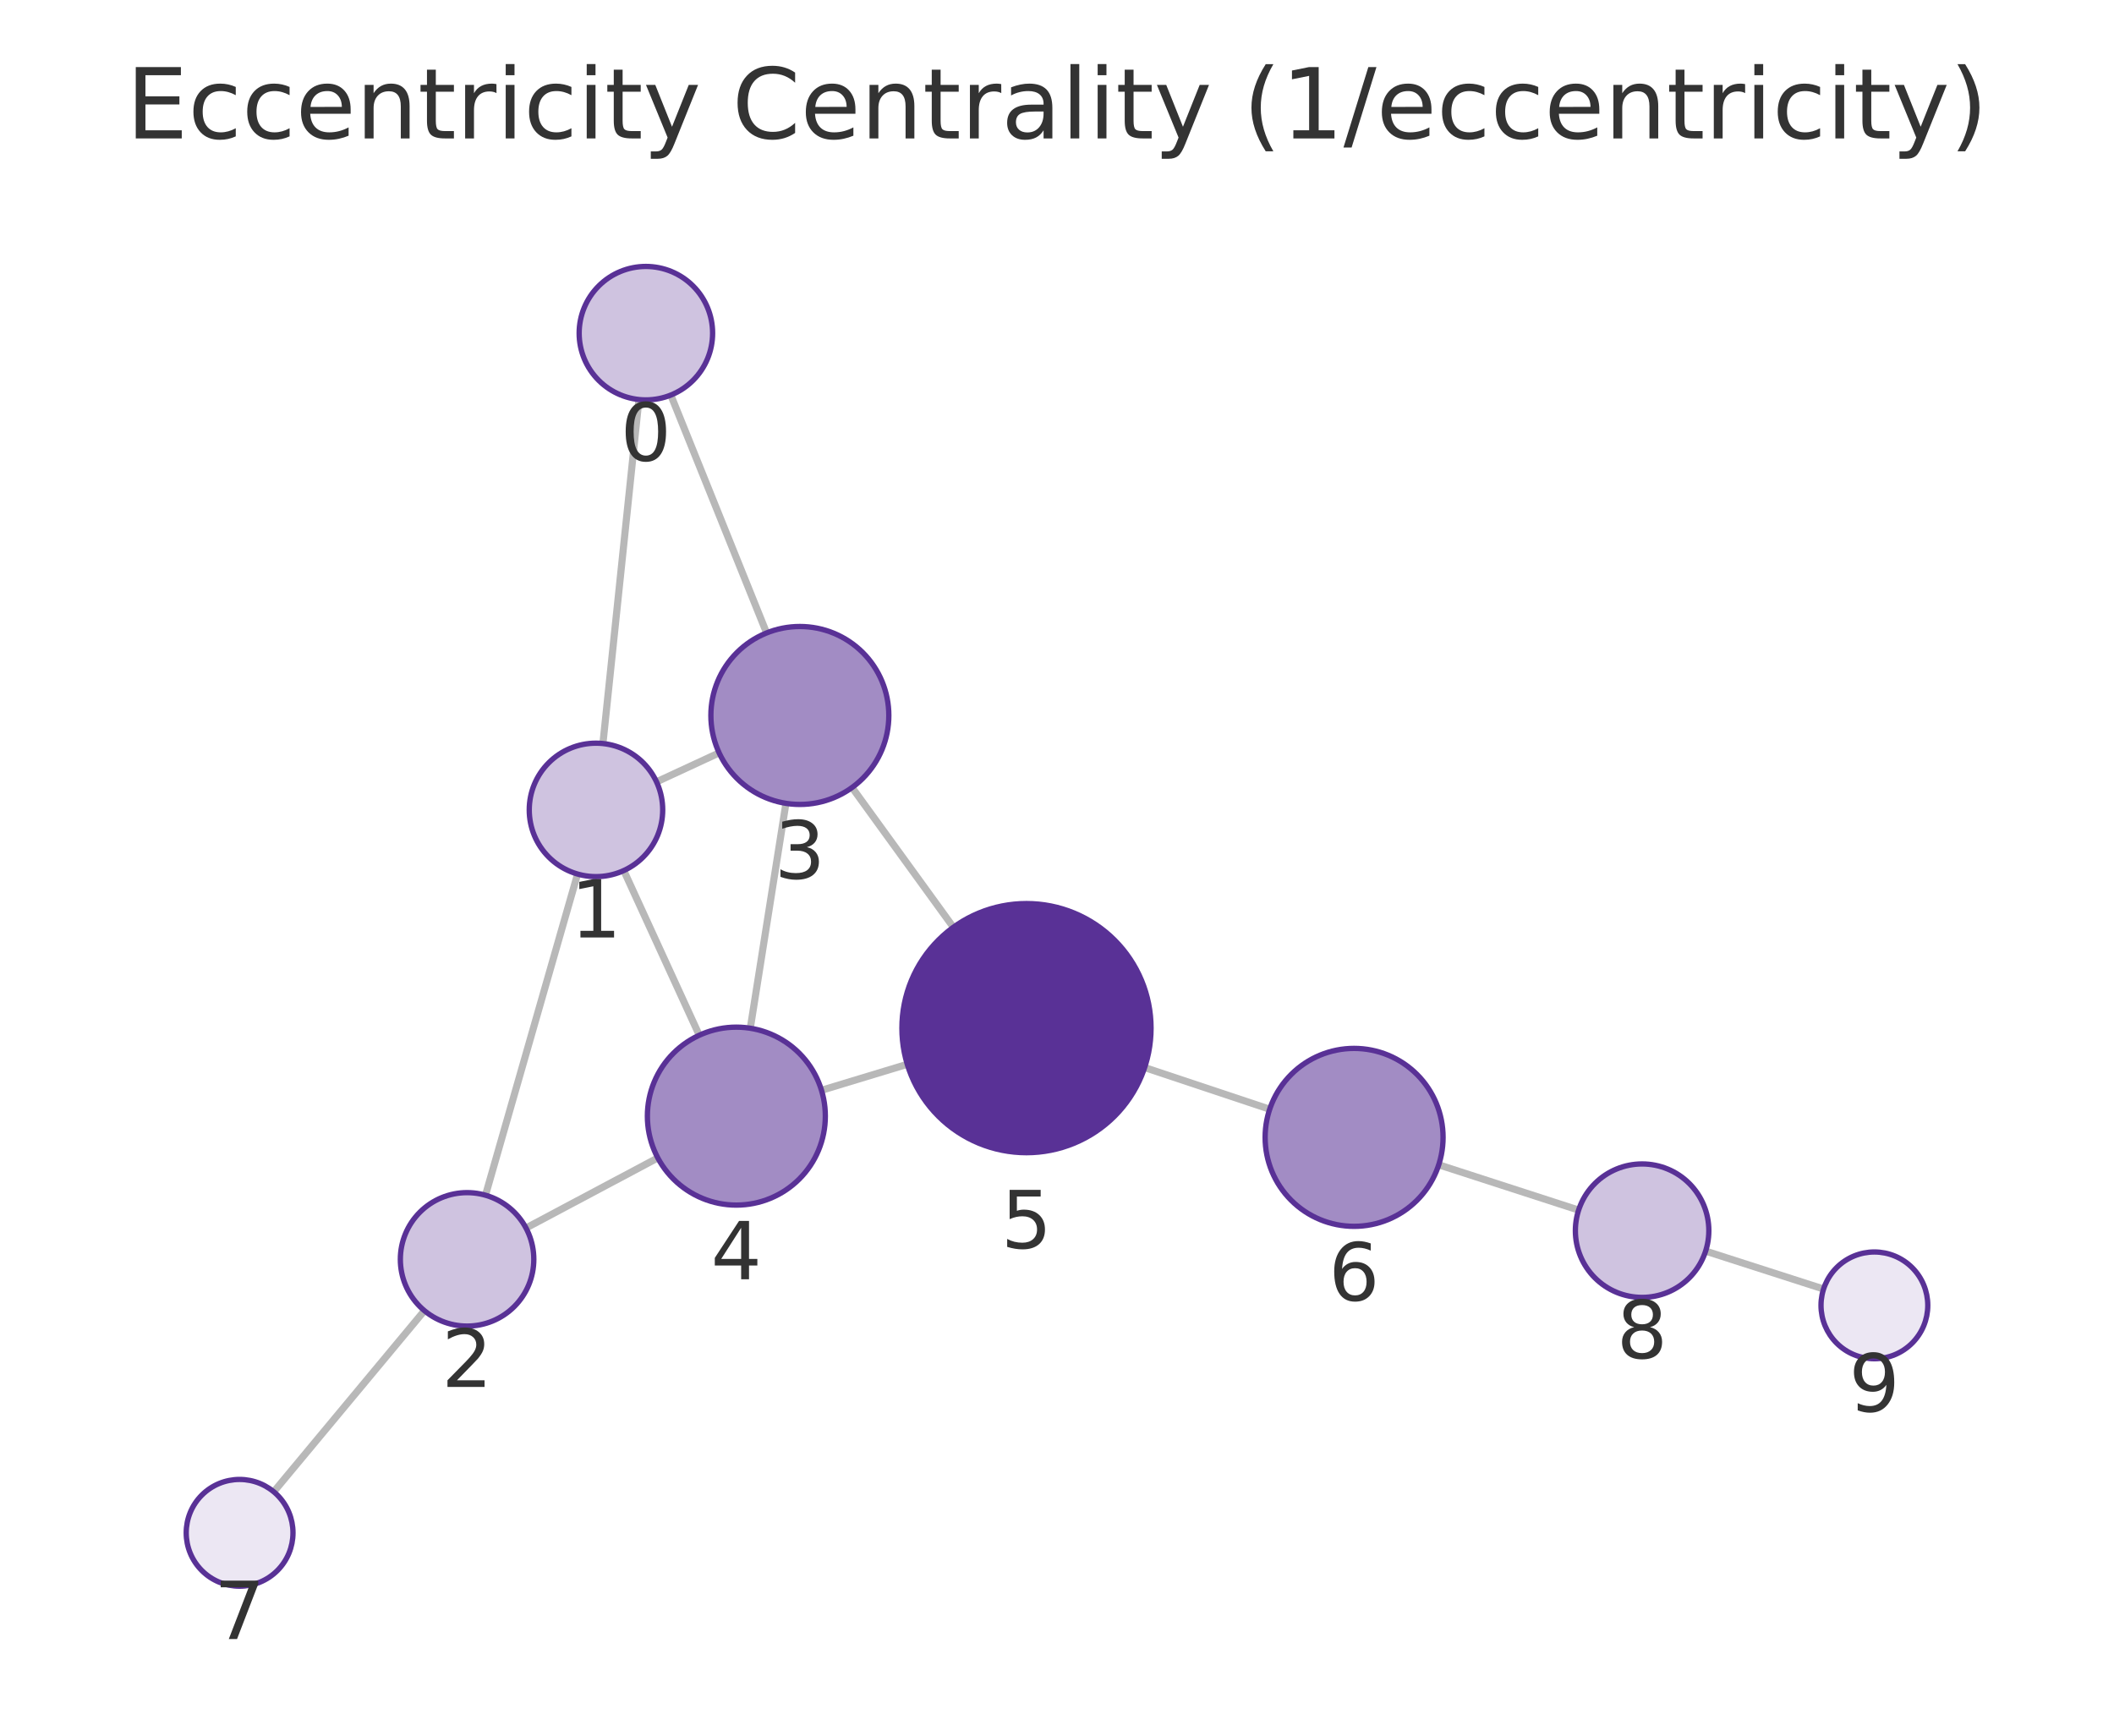
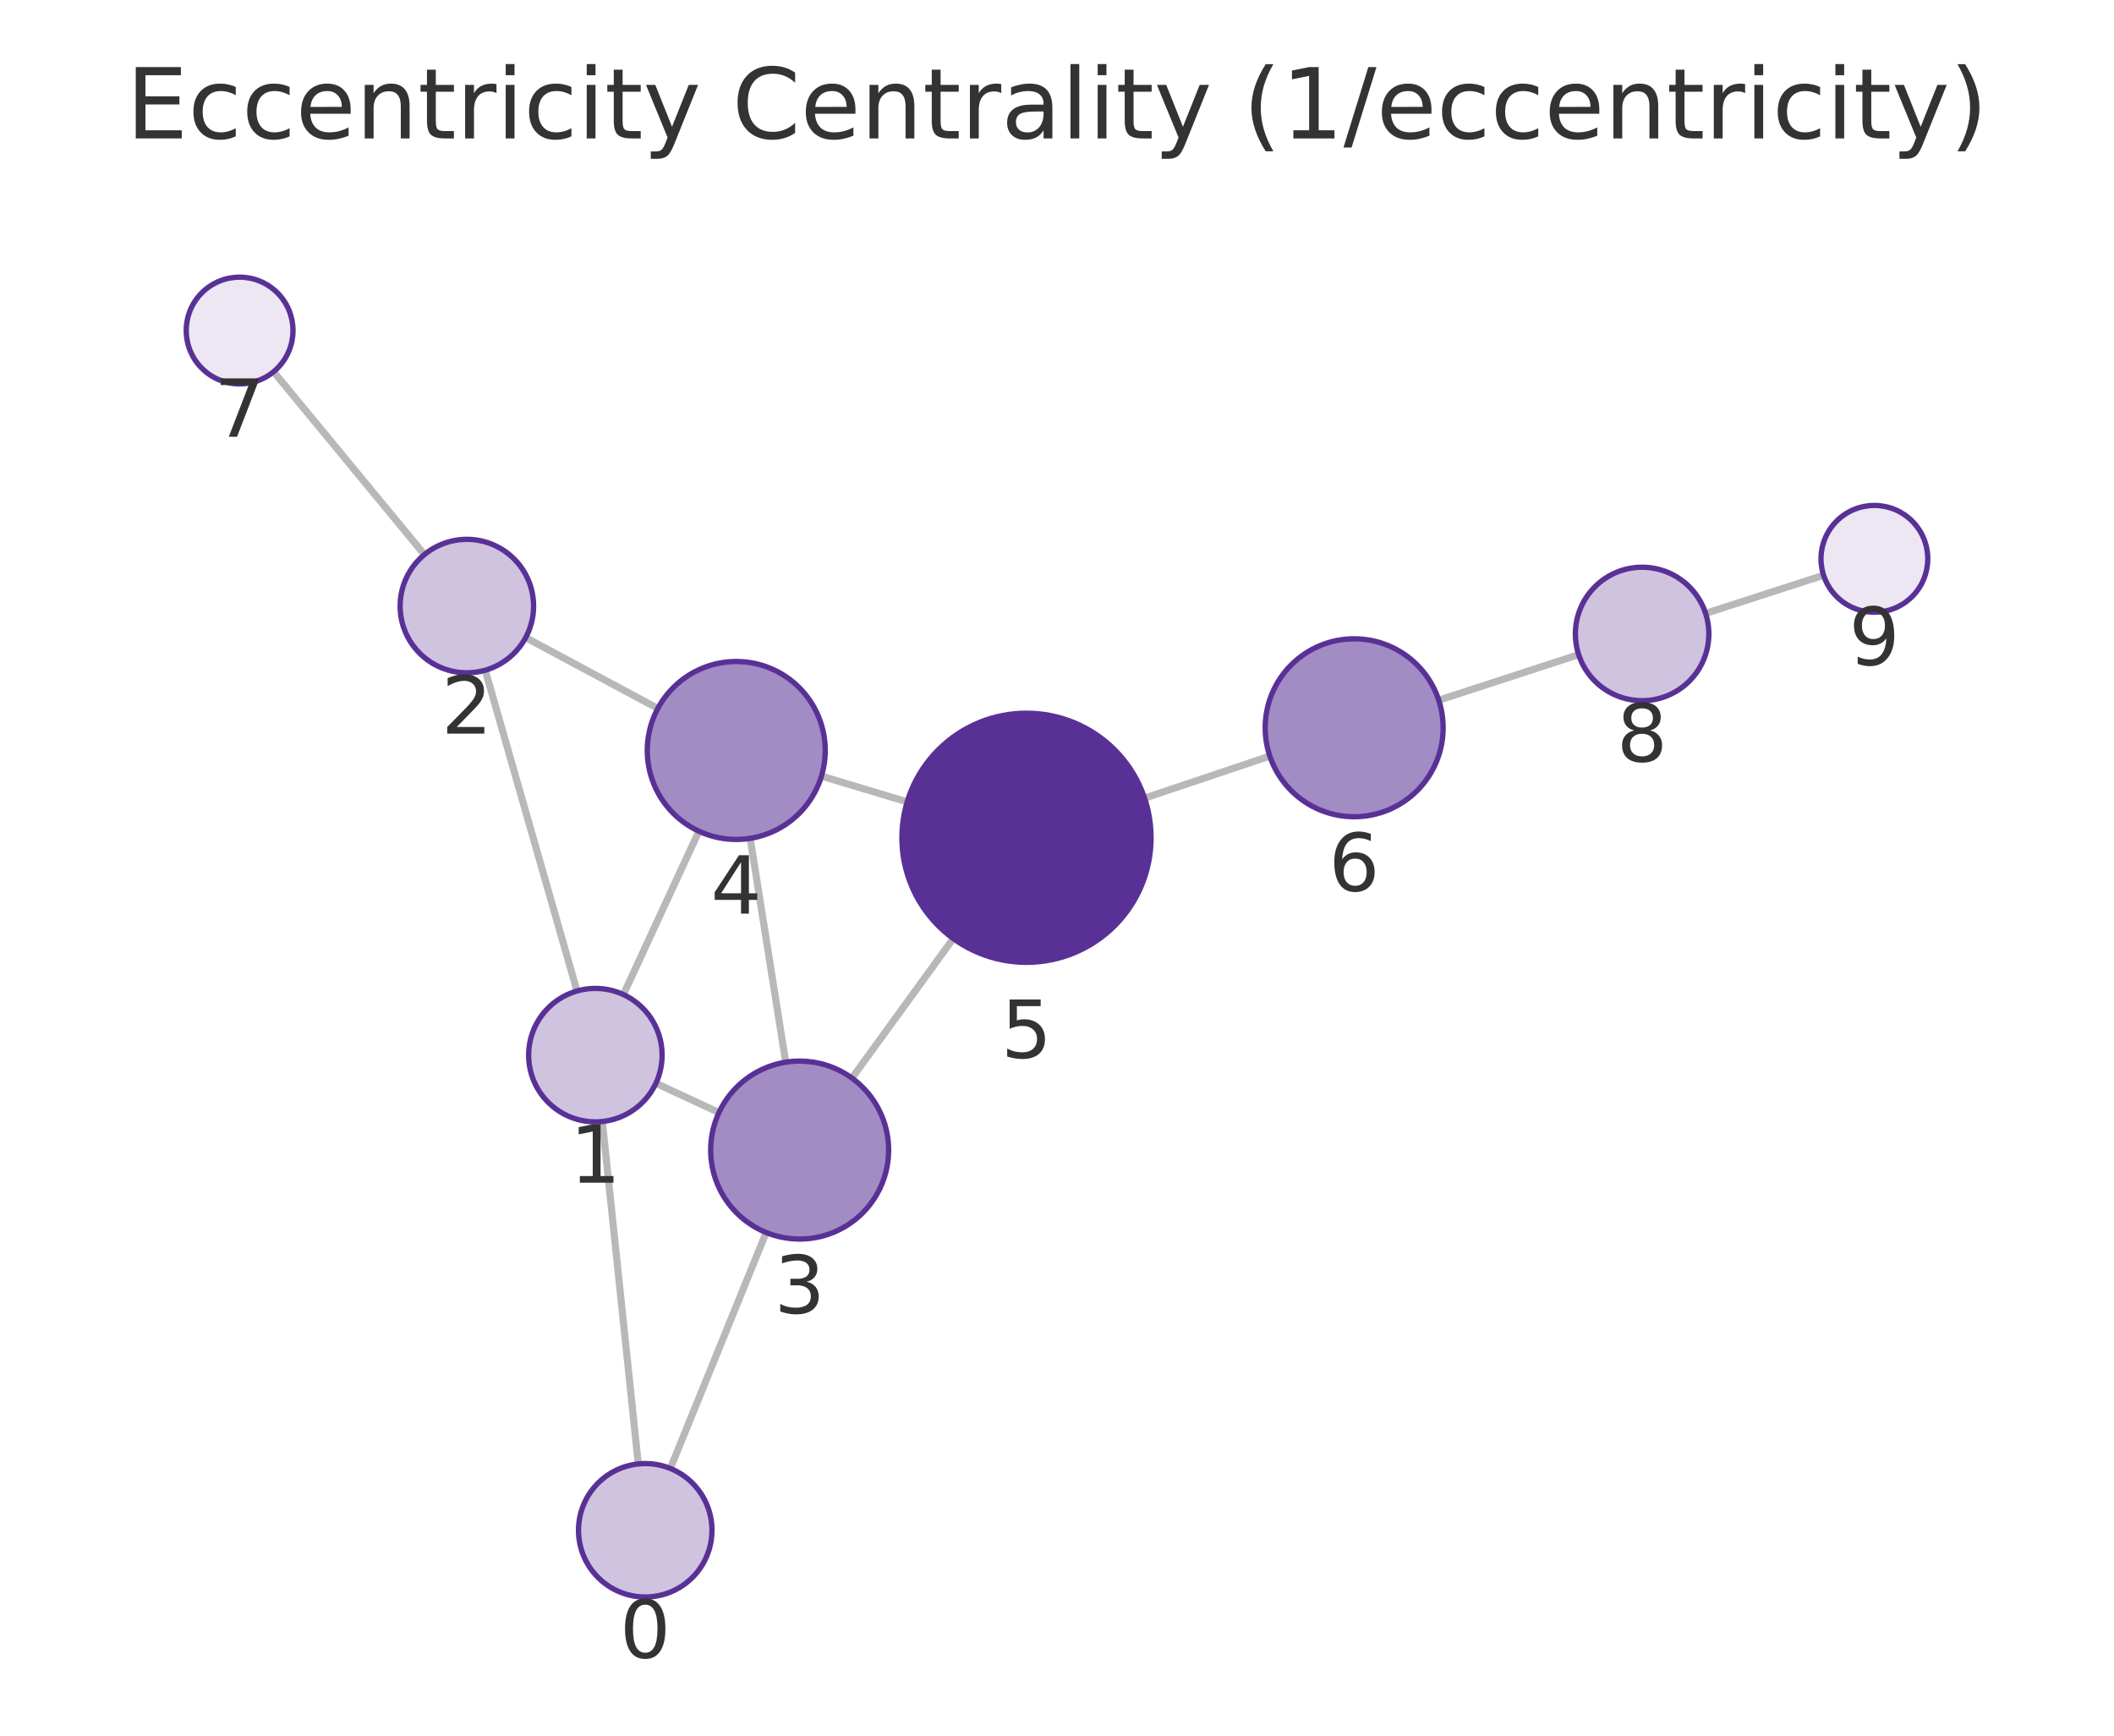
<svg xmlns="http://www.w3.org/2000/svg" xmlns:xlink="http://www.w3.org/1999/xlink" width="237.6pt" height="195.078pt" viewBox="0 0 237.6 195.078" version="1.1">
  <defs>
    <style type="text/css">*{stroke-linejoin: round; stroke-linecap: butt}</style>
  </defs>
  <g id="figure_1">
    <g id="patch_1">
      <path d="M 0 195.078  L 237.6 195.078  L 237.6 0  L 0 0  L 0 195.078  z " style="fill: none" />
    </g>
    <g id="axes_1">
      <g id="patch_2">
        <path d="M 7.2 187.878  L 230.4 187.878  L 230.4 21.558  L 7.2 21.558  L 7.2 187.878  z " style="fill: none" />
      </g>
      <g id="EdgeCollection_1">
-         <path d="M 71.812 44.906  L 67.765 83.569  " clip-path="url(#p5564a30a62)" style="fill: #b8b8b8; stroke: #b8b8b8; stroke-width: 0.8" />
-         <path d="M 75.395 44.404  L 86.162 71.139  " clip-path="url(#p5564a30a62)" style="fill: #b8b8b8; stroke: #b8b8b8; stroke-width: 0.8" />
-         <path d="M 64.917 98.238  L 54.565 134.336  " clip-path="url(#p5564a30a62)" style="fill: #b8b8b8; stroke: #b8b8b8; stroke-width: 0.8" />
-         <path d="M 73.79 87.876  L 80.824 84.618  " clip-path="url(#p5564a30a62)" style="fill: #b8b8b8; stroke: #b8b8b8; stroke-width: 0.8" />
-         <path d="M 70.11 97.846  L 78.595 116.356  " clip-path="url(#p5564a30a62)" style="fill: #b8b8b8; stroke: #b8b8b8; stroke-width: 0.8" />
-         <path d="M 59.119 138.023  L 73.934 130.142  " clip-path="url(#p5564a30a62)" style="fill: #b8b8b8; stroke: #b8b8b8; stroke-width: 0.8" />
-         <path d="M 47.701 147.311  L 30.767 167.668  " clip-path="url(#p5564a30a62)" style="fill: #b8b8b8; stroke: #b8b8b8; stroke-width: 0.8" />
-         <path d="M 88.333 90.292  L 84.327 115.569  " clip-path="url(#p5564a30a62)" style="fill: #b8b8b8; stroke: #b8b8b8; stroke-width: 0.8" />
-         <path d="M 95.767 88.512  L 107.153 104.221  " clip-path="url(#p5564a30a62)" style="fill: #b8b8b8; stroke: #b8b8b8; stroke-width: 0.8" />
-         <path d="M 92.332 122.543  L 101.972 119.62  " clip-path="url(#p5564a30a62)" style="fill: #b8b8b8; stroke: #b8b8b8; stroke-width: 0.8" />
-         <path d="M 128.65 119.984  L 142.705 124.671  " clip-path="url(#p5564a30a62)" style="fill: #b8b8b8; stroke: #b8b8b8; stroke-width: 0.8" />
-         <path d="M 161.705 130.916  L 177.427 136.009  " clip-path="url(#p5564a30a62)" style="fill: #b8b8b8; stroke: #b8b8b8; stroke-width: 0.8" />
-         <path d="M 191.702 140.617  L 204.958 144.879  " clip-path="url(#p5564a30a62)" style="fill: #b8b8b8; stroke: #b8b8b8; stroke-width: 0.8" />
+         <path d="M 71.738 164.537  L 67.699 126.052  " clip-path="url(#p5d07313a64)" style="fill: #b8b8b8; stroke: #b8b8b8; stroke-width: 0.8" />
+         <path d="M 75.342 165.047  L 86.112 138.527  " clip-path="url(#p5d07313a64)" style="fill: #b8b8b8; stroke: #b8b8b8; stroke-width: 0.8" />
+         <path d="M 64.853 111.382  L 54.536 75.329  " clip-path="url(#p5d07313a64)" style="fill: #b8b8b8; stroke: #b8b8b8; stroke-width: 0.8" />
+         <path d="M 73.718 121.753  L 80.807 125.048  " clip-path="url(#p5d07313a64)" style="fill: #b8b8b8; stroke: #b8b8b8; stroke-width: 0.8" />
+         <path d="M 70.064 111.785  L 78.553 93.426  " clip-path="url(#p5d07313a64)" style="fill: #b8b8b8; stroke: #b8b8b8; stroke-width: 0.8" />
+         <path d="M 59.082 71.662  L 73.936 79.625  " clip-path="url(#p5d07313a64)" style="fill: #b8b8b8; stroke: #b8b8b8; stroke-width: 0.8" />
+         <path d="M 47.7 62.333  L 30.749 41.779  " clip-path="url(#p5d07313a64)" style="fill: #b8b8b8; stroke: #b8b8b8; stroke-width: 0.8" />
+         <path d="M 88.308 119.386  L 84.316 94.226  " clip-path="url(#p5d07313a64)" style="fill: #b8b8b8; stroke: #b8b8b8; stroke-width: 0.8" />
+         <path d="M 95.752 121.171  L 107.142 105.488  " clip-path="url(#p5d07313a64)" style="fill: #b8b8b8; stroke: #b8b8b8; stroke-width: 0.8" />
+         <path d="M 92.326 87.23  L 101.963 90.128  " clip-path="url(#p5d07313a64)" style="fill: #b8b8b8; stroke: #b8b8b8; stroke-width: 0.8" />
+         <path d="M 128.642 89.706  L 142.72 84.98  " clip-path="url(#p5d07313a64)" style="fill: #b8b8b8; stroke: #b8b8b8; stroke-width: 0.8" />
+         <path d="M 161.708 78.7  L 177.431 73.576  " clip-path="url(#p5d07313a64)" style="fill: #b8b8b8; stroke: #b8b8b8; stroke-width: 0.8" />
+         <path d="M 191.698 68.944  L 204.96 64.655  " clip-path="url(#p5d07313a64)" style="fill: #b8b8b8; stroke: #b8b8b8; stroke-width: 0.8" />
      </g>
      <g id="VertexCollection_1">
-         <path d="M 72.593 44.947  C 74.582 44.947 76.49 44.157 77.897 42.75  C 79.303 41.344 80.093 39.436 80.093 37.447  C 80.093 35.458 79.303 33.55 77.897 32.144  C 76.49 30.737 74.582 29.947 72.593 29.947  C 70.604 29.947 68.696 30.737 67.29 32.144  C 65.883 33.55 65.093 35.458 65.093 37.447  C 65.093 39.436 65.883 41.344 67.29 42.75  C 68.696 44.157 70.604 44.947 72.593 44.947  z " clip-path="url(#p5564a30a62)" style="fill: #cfc3e0; stroke: #593196; stroke-width: 0.6" />
-         <path d="M 66.984 98.529  C 68.973 98.529 70.881 97.738 72.287 96.332  C 73.694 94.925 74.484 93.018 74.484 91.029  C 74.484 89.04 73.694 87.132 72.287 85.725  C 70.881 84.319 68.973 83.529 66.984 83.529  C 64.995 83.529 63.087 84.319 61.681 85.725  C 60.274 87.132 59.484 89.04 59.484 91.029  C 59.484 93.018 60.274 94.925 61.681 96.332  C 63.087 97.738 64.995 98.529 66.984 98.529  z " clip-path="url(#p5564a30a62)" style="fill: #cfc3e0; stroke: #593196; stroke-width: 0.6" />
-         <path d="M 52.497 149.045  C 54.486 149.045 56.394 148.255 57.801 146.849  C 59.207 145.442 59.997 143.534 59.997 141.545  C 59.997 139.556 59.207 137.648 57.801 136.242  C 56.394 134.836 54.486 134.045 52.497 134.045  C 50.508 134.045 48.601 134.836 47.194 136.242  C 45.788 137.648 44.997 139.556 44.997 141.545  C 44.997 143.534 45.788 145.442 47.194 146.849  C 48.601 148.255 50.508 149.045 52.497 149.045  z " clip-path="url(#p5564a30a62)" style="fill: #cfc3e0; stroke: #593196; stroke-width: 0.6" />
-         <path d="M 89.898 90.415  C 92.55 90.415 95.094 89.362 96.969 87.486  C 98.844 85.611 99.898 83.067 99.898 80.415  C 99.898 77.763 98.844 75.22 96.969 73.344  C 95.094 71.469 92.55 70.415 89.898 70.415  C 87.246 70.415 84.702 71.469 82.827 73.344  C 80.952 75.22 79.898 77.763 79.898 80.415  C 79.898 83.067 80.952 85.611 82.827 87.486  C 84.702 89.362 87.246 90.415 89.898 90.415  z " clip-path="url(#p5564a30a62)" style="fill: #a28cc4; stroke: #593196; stroke-width: 0.6" />
-         <path d="M 82.762 135.446  C 85.414 135.446 87.958 134.392 89.833 132.517  C 91.709 130.642 92.762 128.098 92.762 125.446  C 92.762 122.794 91.709 120.25 89.833 118.375  C 87.958 116.5 85.414 115.446 82.762 115.446  C 80.11 115.446 77.566 116.5 75.691 118.375  C 73.816 120.25 72.762 122.794 72.762 125.446  C 72.762 128.098 73.816 130.642 75.691 132.517  C 77.566 134.392 80.11 135.446 82.762 135.446  z " clip-path="url(#p5564a30a62)" style="fill: #a28cc4; stroke: #593196; stroke-width: 0.6" />
-         <path d="M 115.369 129.556  C 119.082 129.556 122.643 128.081 125.269 125.456  C 127.894 122.83 129.369 119.269 129.369 115.556  C 129.369 111.843 127.894 108.282 125.269 105.657  C 122.643 103.031 119.082 101.556 115.369 101.556  C 111.656 101.556 108.095 103.031 105.47 105.657  C 102.844 108.282 101.369 111.843 101.369 115.556  C 101.369 119.269 102.844 122.83 105.47 125.456  C 108.095 128.081 111.656 129.556 115.369 129.556  z " clip-path="url(#p5564a30a62)" style="fill: #593196; stroke: #593196; stroke-width: 0.6" />
-         <path d="M 152.192 137.834  C 154.844 137.834 157.388 136.78 159.263 134.905  C 161.138 133.03 162.192 130.486 162.192 127.834  C 162.192 125.182 161.138 122.638 159.263 120.763  C 157.388 118.887 154.844 117.834 152.192 117.834  C 149.54 117.834 146.996 118.887 145.121 120.763  C 143.246 122.638 142.192 125.182 142.192 127.834  C 142.192 130.486 143.246 133.03 145.121 134.905  C 146.996 136.78 149.54 137.834 152.192 137.834  z " clip-path="url(#p5564a30a62)" style="fill: #a28cc4; stroke: #593196; stroke-width: 0.6" />
-         <path d="M 26.93 178.281  C 28.521 178.281 30.048 177.649 31.173 176.523  C 32.298 175.398 32.93 173.872 32.93 172.281  C 32.93 170.69 32.298 169.163 31.173 168.038  C 30.048 166.913 28.521 166.281 26.93 166.281  C 25.339 166.281 23.813 166.913 22.688 168.038  C 21.562 169.163 20.93 170.69 20.93 172.281  C 20.93 173.872 21.562 175.398 22.688 176.523  C 23.813 177.649 25.339 178.281 26.93 178.281  z " clip-path="url(#p5564a30a62)" style="fill: #ece7f3; stroke: #593196; stroke-width: 0.6" />
-         <path d="M 184.562 145.821  C 186.551 145.821 188.459 145.03 189.865 143.624  C 191.271 142.217 192.062 140.31 192.062 138.321  C 192.062 136.332 191.271 134.424 189.865 133.017  C 188.459 131.611 186.551 130.821 184.562 130.821  C 182.573 130.821 180.665 131.611 179.258 133.017  C 177.852 134.424 177.062 136.332 177.062 138.321  C 177.062 140.31 177.852 142.217 179.258 143.624  C 180.665 145.03 182.573 145.821 184.562 145.821  z " clip-path="url(#p5564a30a62)" style="fill: #cfc3e0; stroke: #593196; stroke-width: 0.6" />
-         <path d="M 210.67 152.716  C 212.261 152.716 213.787 152.084 214.912 150.959  C 216.038 149.833 216.67 148.307 216.67 146.716  C 216.67 145.125 216.038 143.598 214.912 142.473  C 213.787 141.348 212.261 140.716 210.67 140.716  C 209.079 140.716 207.552 141.348 206.427 142.473  C 205.302 143.598 204.67 145.125 204.67 146.716  C 204.67 148.307 205.302 149.833 206.427 150.959  C 207.552 152.084 209.079 152.716 210.67 152.716  z " clip-path="url(#p5564a30a62)" style="fill: #ece7f3; stroke: #593196; stroke-width: 0.6" />
+         <path d="M 72.52 179.496  C 74.509 179.496 76.417 178.706 77.824 177.299  C 79.23 175.893 80.02 173.985 80.02 171.996  C 80.02 170.007 79.23 168.099 77.824 166.693  C 76.417 165.286 74.509 164.496 72.52 164.496  C 70.531 164.496 68.623 165.286 67.217 166.693  C 65.811 168.099 65.02 170.007 65.02 171.996  C 65.02 173.985 65.811 175.893 67.217 177.299  C 68.623 178.706 70.531 179.496 72.52 179.496  z " clip-path="url(#p5d07313a64)" style="fill: #cfc3e0; stroke: #593196; stroke-width: 0.6" />
+         <path d="M 66.916 126.093  C 68.905 126.093 70.813 125.302 72.22 123.896  C 73.626 122.489 74.416 120.582 74.416 118.593  C 74.416 116.604 73.626 114.696 72.22 113.289  C 70.813 111.883 68.905 111.093 66.916 111.093  C 64.927 111.093 63.02 111.883 61.613 113.289  C 60.207 114.696 59.416 116.604 59.416 118.593  C 59.416 120.582 60.207 122.489 61.613 123.896  C 63.02 125.302 64.927 126.093 66.916 126.093  z " clip-path="url(#p5d07313a64)" style="fill: #cfc3e0; stroke: #593196; stroke-width: 0.6" />
+         <path d="M 52.472 75.619  C 54.461 75.619 56.369 74.829 57.776 73.422  C 59.182 72.016 59.972 70.108 59.972 68.119  C 59.972 66.13 59.182 64.222 57.776 62.815  C 56.369 61.409 54.461 60.619 52.472 60.619  C 50.483 60.619 48.575 61.409 47.169 62.815  C 45.763 64.222 44.972 66.13 44.972 68.119  C 44.972 70.108 45.763 72.016 47.169 73.422  C 48.575 74.829 50.483 75.619 52.472 75.619  z " clip-path="url(#p5d07313a64)" style="fill: #cfc3e0; stroke: #593196; stroke-width: 0.6" />
+         <path d="M 89.875 139.262  C 92.527 139.262 95.071 138.209 96.946 136.333  C 98.821 134.458 99.875 131.914 99.875 129.262  C 99.875 126.61 98.821 124.066 96.946 122.191  C 95.071 120.316 92.527 119.262 89.875 119.262  C 87.223 119.262 84.679 120.316 82.804 122.191  C 80.929 124.066 79.875 126.61 79.875 129.262  C 79.875 131.914 80.929 134.458 82.804 136.333  C 84.679 138.209 87.223 139.262 89.875 139.262  z " clip-path="url(#p5d07313a64)" style="fill: #a28cc4; stroke: #593196; stroke-width: 0.6" />
+         <path d="M 82.75 94.349  C 85.402 94.349 87.945 93.296 89.821 91.42  C 91.696 89.545 92.75 87.001 92.75 84.349  C 92.75 81.697 91.696 79.154 89.821 77.278  C 87.945 75.403 85.402 74.349 82.75 74.349  C 80.098 74.349 77.554 75.403 75.679 77.278  C 73.803 79.154 72.75 81.697 72.75 84.349  C 72.75 87.001 73.803 89.545 75.679 91.42  C 77.554 93.296 80.098 94.349 82.75 94.349  z " clip-path="url(#p5d07313a64)" style="fill: #a28cc4; stroke: #593196; stroke-width: 0.6" />
+         <path d="M 115.37 108.161  C 119.083 108.161 122.644 106.686 125.269 104.06  C 127.895 101.435 129.37 97.874 129.37 94.161  C 129.37 90.448 127.895 86.887 125.269 84.261  C 122.644 81.636 119.083 80.161 115.37 80.161  C 111.657 80.161 108.096 81.636 105.47 84.261  C 102.845 86.887 101.37 90.448 101.37 94.161  C 101.37 97.874 102.845 101.435 105.47 104.06  C 108.096 106.686 111.657 108.161 115.37 108.161  z " clip-path="url(#p5d07313a64)" style="fill: #593196; stroke: #593196; stroke-width: 0.6" />
+         <path d="M 152.2 91.798  C 154.852 91.798 157.396 90.745 159.271 88.869  C 161.147 86.994 162.2 84.45 162.2 81.798  C 162.2 79.146 161.147 76.603 159.271 74.727  C 157.396 72.852 154.852 71.798 152.2 71.798  C 149.548 71.798 147.005 72.852 145.129 74.727  C 143.254 76.603 142.2 79.146 142.2 81.798  C 142.2 84.45 143.254 86.994 145.129 88.869  C 147.005 90.745 149.548 91.798 152.2 91.798  z " clip-path="url(#p5d07313a64)" style="fill: #a28cc4; stroke: #593196; stroke-width: 0.6" />
+         <path d="M 26.931 43.151  C 28.522 43.151 30.048 42.518 31.174 41.393  C 32.299 40.268 32.931 38.742 32.931 37.151  C 32.931 35.559 32.299 34.033 31.174 32.908  C 30.048 31.783 28.522 31.151 26.931 31.151  C 25.34 31.151 23.814 31.783 22.688 32.908  C 21.563 34.033 20.931 35.559 20.931 37.151  C 20.931 38.742 21.563 40.268 22.688 41.393  C 23.814 42.518 25.34 43.151 26.931 43.151  z " clip-path="url(#p5d07313a64)" style="fill: #ece7f3; stroke: #593196; stroke-width: 0.6" />
+         <path d="M 184.562 78.752  C 186.551 78.752 188.459 77.962 189.865 76.555  C 191.272 75.149 192.062 73.241 192.062 71.252  C 192.062 69.263 191.272 67.355 189.865 65.949  C 188.459 64.542 186.551 63.752 184.562 63.752  C 182.573 63.752 180.665 64.542 179.259 65.949  C 177.852 67.355 177.062 69.263 177.062 71.252  C 177.062 73.241 177.852 75.149 179.259 76.555  C 180.665 77.962 182.573 78.752 184.562 78.752  z " clip-path="url(#p5d07313a64)" style="fill: #cfc3e0; stroke: #593196; stroke-width: 0.6" />
+         <path d="M 210.669 68.809  C 212.26 68.809 213.786 68.177 214.912 67.052  C 216.037 65.927 216.669 64.4 216.669 62.809  C 216.669 61.218 216.037 59.692 214.912 58.567  C 213.786 57.441 212.26 56.809 210.669 56.809  C 209.078 56.809 207.552 57.441 206.426 58.567  C 205.301 59.692 204.669 61.218 204.669 62.809  C 204.669 64.4 205.301 65.927 206.426 67.052  C 207.552 68.177 209.078 68.809 210.669 68.809  z " clip-path="url(#p5d07313a64)" style="fill: #ece7f3; stroke: #593196; stroke-width: 0.6" />
      </g>
      <g id="text_1">
-         <g clip-path="url(#p5564a30a62)">
-           <g style="fill: #333333" transform="translate(69.73008 51.78487) scale(0.09 -0.09)">
+         <g clip-path="url(#p5d07313a64)">
+           <g style="fill: #333333" transform="translate(69.65721 186.3339) scale(0.09 -0.09)">
            <defs>
              <path id="DejaVuSans-13" d="M 2034 4250  Q 1547 4250 1301 3770  Q 1056 3291 1056 2328  Q 1056 1369 1301 889  Q 1547 409 2034 409  Q 2525 409 2770 889  Q 3016 1369 3016 2328  Q 3016 3291 2770 3770  Q 2525 4250 2034 4250  z M 2034 4750  Q 2819 4750 3233 4129  Q 3647 3509 3647 2328  Q 3647 1150 3233 529  Q 2819 -91 2034 -91  Q 1250 -91 836 529  Q 422 1150 422 2328  Q 422 3509 836 4129  Q 1250 4750 2034 4750  z " transform="scale(0.015625)" />
            </defs>
            <use xlink:href="#DejaVuSans-13" />
          </g>
        </g>
      </g>
      <g id="text_2">
-         <g clip-path="url(#p5564a30a62)">
-           <g style="fill: #333333" transform="translate(64.12103 105.3664) scale(0.09 -0.09)">
+         <g clip-path="url(#p5d07313a64)">
+           <g style="fill: #333333" transform="translate(64.05331 132.9304) scale(0.09 -0.09)">
            <defs>
              <path id="DejaVuSans-14" d="M 794 531  L 1825 531  L 1825 4091  L 703 3866  L 703 4441  L 1819 4666  L 2450 4666  L 2450 531  L 3481 531  L 3481 0  L 794 0  L 794 531  z " transform="scale(0.015625)" />
            </defs>
            <use xlink:href="#DejaVuSans-14" />
          </g>
        </g>
      </g>
      <g id="text_3">
-         <g clip-path="url(#p5564a30a62)">
-           <g style="fill: #333333" transform="translate(49.63427 155.8831) scale(0.09 -0.09)">
+         <g clip-path="url(#p5d07313a64)">
+           <g style="fill: #333333" transform="translate(49.60918 82.45664) scale(0.09 -0.09)">
            <defs>
              <path id="DejaVuSans-15" d="M 1228 531  L 3431 531  L 3431 0  L 469 0  L 469 531  Q 828 903 1448 1529  Q 2069 2156 2228 2338  Q 2531 2678 2651 2914  Q 2772 3150 2772 3378  Q 2772 3750 2511 3984  Q 2250 4219 1831 4219  Q 1534 4219 1204 4116  Q 875 4013 500 3803  L 500 4441  Q 881 4594 1212 4672  Q 1544 4750 1819 4750  Q 2544 4750 2975 4387  Q 3406 4025 3406 3419  Q 3406 3131 3298 2873  Q 3191 2616 2906 2266  Q 2828 2175 2409 1742  Q 1991 1309 1228 531  z " transform="scale(0.015625)" />
            </defs>
            <use xlink:href="#DejaVuSans-15" />
          </g>
        </g>
      </g>
      <g id="text_4">
-         <g clip-path="url(#p5564a30a62)">
-           <g style="fill: #333333" transform="translate(87.03476 98.7533) scale(0.09 -0.09)">
+         <g clip-path="url(#p5d07313a64)">
+           <g style="fill: #333333" transform="translate(87.01193 147.6001) scale(0.09 -0.09)">
            <defs>
              <path id="DejaVuSans-16" d="M 2597 2516  Q 3050 2419 3304 2112  Q 3559 1806 3559 1356  Q 3559 666 3084 287  Q 2609 -91 1734 -91  Q 1441 -91 1130 -33  Q 819 25 488 141  L 488 750  Q 750 597 1062 519  Q 1375 441 1716 441  Q 2309 441 2620 675  Q 2931 909 2931 1356  Q 2931 1769 2642 2001  Q 2353 2234 1838 2234  L 1294 2234  L 1294 2753  L 1863 2753  Q 2328 2753 2575 2939  Q 2822 3125 2822 3475  Q 2822 3834 2567 4026  Q 2313 4219 1838 4219  Q 1578 4219 1281 4162  Q 984 4106 628 3988  L 628 4550  Q 988 4650 1302 4700  Q 1616 4750 1894 4750  Q 2613 4750 3031 4423  Q 3450 4097 3450 3541  Q 3450 3153 3228 2886  Q 3006 2619 2597 2516  z " transform="scale(0.015625)" />
            </defs>
            <use xlink:href="#DejaVuSans-16" />
          </g>
        </g>
      </g>
      <g id="text_5">
-         <g clip-path="url(#p5564a30a62)">
-           <g style="fill: #333333" transform="translate(79.89906 143.7837) scale(0.09 -0.09)">
+         <g clip-path="url(#p5d07313a64)">
+           <g style="fill: #333333" transform="translate(79.88645 102.6873) scale(0.09 -0.09)">
            <defs>
              <path id="DejaVuSans-17" d="M 2419 4116  L 825 1625  L 2419 1625  L 2419 4116  z M 2253 4666  L 3047 4666  L 3047 1625  L 3713 1625  L 3713 1100  L 3047 1100  L 3047 0  L 2419 0  L 2419 1100  L 313 1100  L 313 1709  L 2253 4666  z " transform="scale(0.015625)" />
            </defs>
            <use xlink:href="#DejaVuSans-17" />
          </g>
        </g>
      </g>
      <g id="text_6">
-         <g clip-path="url(#p5564a30a62)">
-           <g style="fill: #333333" transform="translate(112.5061 140.2941) scale(0.09 -0.09)">
+         <g clip-path="url(#p5d07313a64)">
+           <g style="fill: #333333" transform="translate(112.5066 118.8987) scale(0.09 -0.09)">
            <defs>
              <path id="DejaVuSans-18" d="M 691 4666  L 3169 4666  L 3169 4134  L 1269 4134  L 1269 2991  Q 1406 3038 1543 3061  Q 1681 3084 1819 3084  Q 2600 3084 3056 2656  Q 3513 2228 3513 1497  Q 3513 744 3044 326  Q 2575 -91 1722 -91  Q 1428 -91 1123 -41  Q 819 9 494 109  L 494 744  Q 775 591 1075 516  Q 1375 441 1709 441  Q 2250 441 2565 725  Q 2881 1009 2881 1497  Q 2881 1984 2565 2268  Q 2250 2553 1709 2553  Q 1456 2553 1204 2497  Q 953 2441 691 2322  L 691 4666  z " transform="scale(0.015625)" />
            </defs>
            <use xlink:href="#DejaVuSans-18" />
          </g>
        </g>
      </g>
      <g id="text_7">
-         <g clip-path="url(#p5564a30a62)">
-           <g style="fill: #333333" transform="translate(149.3289 146.1716) scale(0.09 -0.09)">
+         <g clip-path="url(#p5d07313a64)">
+           <g style="fill: #333333" transform="translate(149.3372 100.1362) scale(0.09 -0.09)">
            <defs>
              <path id="DejaVuSans-19" d="M 2113 2584  Q 1688 2584 1439 2293  Q 1191 2003 1191 1497  Q 1191 994 1439 701  Q 1688 409 2113 409  Q 2538 409 2786 701  Q 3034 994 3034 1497  Q 3034 2003 2786 2293  Q 2538 2584 2113 2584  z M 3366 4563  L 3366 3988  Q 3128 4100 2886 4159  Q 2644 4219 2406 4219  Q 1781 4219 1451 3797  Q 1122 3375 1075 2522  Q 1259 2794 1537 2939  Q 1816 3084 2150 3084  Q 2853 3084 3261 2657  Q 3669 2231 3669 1497  Q 3669 778 3244 343  Q 2819 -91 2113 -91  Q 1303 -91 875 529  Q 447 1150 447 2328  Q 447 3434 972 4092  Q 1497 4750 2381 4750  Q 2619 4750 2861 4703  Q 3103 4656 3366 4563  z " transform="scale(0.015625)" />
            </defs>
            <use xlink:href="#DejaVuSans-19" />
          </g>
        </g>
      </g>
      <g id="text_8">
-         <g clip-path="url(#p5564a30a62)">
-           <g style="fill: #333333" transform="translate(24.06711 184.2187) scale(0.09 -0.09)">
+         <g clip-path="url(#p5d07313a64)">
+           <g style="fill: #333333" transform="translate(24.06789 49.08854) scale(0.09 -0.09)">
            <defs>
              <path id="DejaVuSans-1a" d="M 525 4666  L 3525 4666  L 3525 4397  L 1831 0  L 1172 0  L 2766 4134  L 525 4134  L 525 4666  z " transform="scale(0.015625)" />
            </defs>
            <use xlink:href="#DejaVuSans-1a" />
          </g>
        </g>
      </g>
      <g id="text_9">
-         <g clip-path="url(#p5564a30a62)">
-           <g style="fill: #333333" transform="translate(181.6986 152.6585) scale(0.09 -0.09)">
+         <g clip-path="url(#p5d07313a64)">
+           <g style="fill: #333333" transform="translate(181.6987 85.58998) scale(0.09 -0.09)">
            <defs>
              <path id="DejaVuSans-1b" d="M 2034 2216  Q 1584 2216 1326 1975  Q 1069 1734 1069 1313  Q 1069 891 1326 650  Q 1584 409 2034 409  Q 2484 409 2743 651  Q 3003 894 3003 1313  Q 3003 1734 2745 1975  Q 2488 2216 2034 2216  z M 1403 2484  Q 997 2584 770 2862  Q 544 3141 544 3541  Q 544 4100 942 4425  Q 1341 4750 2034 4750  Q 2731 4750 3128 4425  Q 3525 4100 3525 3541  Q 3525 3141 3298 2862  Q 3072 2584 2669 2484  Q 3125 2378 3379 2068  Q 3634 1759 3634 1313  Q 3634 634 3220 271  Q 2806 -91 2034 -91  Q 1263 -91 848 271  Q 434 634 434 1313  Q 434 1759 690 2068  Q 947 2378 1403 2484  z M 1172 3481  Q 1172 3119 1398 2916  Q 1625 2713 2034 2713  Q 2441 2713 2670 2916  Q 2900 3119 2900 3481  Q 2900 3844 2670 4047  Q 2441 4250 2034 4250  Q 1625 4250 1398 4047  Q 1172 3844 1172 3481  z " transform="scale(0.015625)" />
            </defs>
            <use xlink:href="#DejaVuSans-1b" />
          </g>
        </g>
      </g>
      <g id="text_10">
-         <g clip-path="url(#p5564a30a62)">
-           <g style="fill: #333333" transform="translate(207.8066 158.6538) scale(0.09 -0.09)">
+         <g clip-path="url(#p5d07313a64)">
+           <g style="fill: #333333" transform="translate(207.8059 74.7471) scale(0.09 -0.09)">
            <defs>
              <path id="DejaVuSans-1c" d="M 703 97  L 703 672  Q 941 559 1184 500  Q 1428 441 1663 441  Q 2288 441 2617 861  Q 2947 1281 2994 2138  Q 2813 1869 2534 1725  Q 2256 1581 1919 1581  Q 1219 1581 811 2004  Q 403 2428 403 3163  Q 403 3881 828 4315  Q 1253 4750 1959 4750  Q 2769 4750 3195 4129  Q 3622 3509 3622 2328  Q 3622 1225 3098 567  Q 2575 -91 1691 -91  Q 1453 -91 1209 -44  Q 966 3 703 97  z M 1959 2075  Q 2384 2075 2632 2365  Q 2881 2656 2881 3163  Q 2881 3666 2632 3958  Q 2384 4250 1959 4250  Q 1534 4250 1286 3958  Q 1038 3666 1038 3163  Q 1038 2656 1286 2365  Q 1534 2075 1959 2075  z " transform="scale(0.015625)" />
            </defs>
            <use xlink:href="#DejaVuSans-1c" />
          </g>
        </g>
      </g>
      <g id="matplotlib.axis_1" />
      <g id="matplotlib.axis_2" />
      <g id="text_11">
        <g style="fill: #333333" transform="translate(14.18141 15.55828) scale(0.11 -0.11)">
          <defs>
            <path id="DejaVuSans-28" d="M 628 4666  L 3578 4666  L 3578 4134  L 1259 4134  L 1259 2753  L 3481 2753  L 3481 2222  L 1259 2222  L 1259 531  L 3634 531  L 3634 0  L 628 0  L 628 4666  z " transform="scale(0.015625)" />
            <path id="DejaVuSans-46" d="M 3122 3366  L 3122 2828  Q 2878 2963 2633 3030  Q 2388 3097 2138 3097  Q 1578 3097 1268 2742  Q 959 2388 959 1747  Q 959 1106 1268 751  Q 1578 397 2138 397  Q 2388 397 2633 464  Q 2878 531 3122 666  L 3122 134  Q 2881 22 2623 -34  Q 2366 -91 2075 -91  Q 1284 -91 818 406  Q 353 903 353 1747  Q 353 2603 823 3093  Q 1294 3584 2113 3584  Q 2378 3584 2631 3529  Q 2884 3475 3122 3366  z " transform="scale(0.015625)" />
            <path id="DejaVuSans-48" d="M 3597 1894  L 3597 1613  L 953 1613  Q 991 1019 1311 708  Q 1631 397 2203 397  Q 2534 397 2845 478  Q 3156 559 3463 722  L 3463 178  Q 3153 47 2828 -22  Q 2503 -91 2169 -91  Q 1331 -91 842 396  Q 353 884 353 1716  Q 353 2575 817 3079  Q 1281 3584 2069 3584  Q 2775 3584 3186 3129  Q 3597 2675 3597 1894  z M 3022 2063  Q 3016 2534 2758 2815  Q 2500 3097 2075 3097  Q 1594 3097 1305 2825  Q 1016 2553 972 2059  L 3022 2063  z " transform="scale(0.015625)" />
            <path id="DejaVuSans-51" d="M 3513 2113  L 3513 0  L 2938 0  L 2938 2094  Q 2938 2591 2744 2837  Q 2550 3084 2163 3084  Q 1697 3084 1428 2787  Q 1159 2491 1159 1978  L 1159 0  L 581 0  L 581 3500  L 1159 3500  L 1159 2956  Q 1366 3272 1645 3428  Q 1925 3584 2291 3584  Q 2894 3584 3203 3211  Q 3513 2838 3513 2113  z " transform="scale(0.015625)" />
            <path id="DejaVuSans-57" d="M 1172 4494  L 1172 3500  L 2356 3500  L 2356 3053  L 1172 3053  L 1172 1153  Q 1172 725 1289 603  Q 1406 481 1766 481  L 2356 481  L 2356 0  L 1766 0  Q 1100 0 847 248  Q 594 497 594 1153  L 594 3053  L 172 3053  L 172 3500  L 594 3500  L 594 4494  L 1172 4494  z " transform="scale(0.015625)" />
            <path id="DejaVuSans-55" d="M 2631 2963  Q 2534 3019 2420 3045  Q 2306 3072 2169 3072  Q 1681 3072 1420 2755  Q 1159 2438 1159 1844  L 1159 0  L 581 0  L 581 3500  L 1159 3500  L 1159 2956  Q 1341 3275 1631 3429  Q 1922 3584 2338 3584  Q 2397 3584 2469 3576  Q 2541 3569 2628 3553  L 2631 2963  z " transform="scale(0.015625)" />
            <path id="DejaVuSans-4c" d="M 603 3500  L 1178 3500  L 1178 0  L 603 0  L 603 3500  z M 603 4863  L 1178 4863  L 1178 4134  L 603 4134  L 603 4863  z " transform="scale(0.015625)" />
            <path id="DejaVuSans-5c" d="M 2059 -325  Q 1816 -950 1584 -1140  Q 1353 -1331 966 -1331  L 506 -1331  L 506 -850  L 844 -850  Q 1081 -850 1212 -737  Q 1344 -625 1503 -206  L 1606 56  L 191 3500  L 800 3500  L 1894 763  L 2988 3500  L 3597 3500  L 2059 -325  z " transform="scale(0.015625)" />
            <path id="DejaVuSans-3" transform="scale(0.015625)" />
            <path id="DejaVuSans-26" d="M 4122 4306  L 4122 3641  Q 3803 3938 3442 4084  Q 3081 4231 2675 4231  Q 1875 4231 1450 3742  Q 1025 3253 1025 2328  Q 1025 1406 1450 917  Q 1875 428 2675 428  Q 3081 428 3442 575  Q 3803 722 4122 1019  L 4122 359  Q 3791 134 3420 21  Q 3050 -91 2638 -91  Q 1578 -91 968 557  Q 359 1206 359 2328  Q 359 3453 968 4101  Q 1578 4750 2638 4750  Q 3056 4750 3426 4639  Q 3797 4528 4122 4306  z " transform="scale(0.015625)" />
            <path id="DejaVuSans-44" d="M 2194 1759  Q 1497 1759 1228 1600  Q 959 1441 959 1056  Q 959 750 1161 570  Q 1363 391 1709 391  Q 2188 391 2477 730  Q 2766 1069 2766 1631  L 2766 1759  L 2194 1759  z M 3341 1997  L 3341 0  L 2766 0  L 2766 531  Q 2569 213 2275 61  Q 1981 -91 1556 -91  Q 1019 -91 701 211  Q 384 513 384 1019  Q 384 1609 779 1909  Q 1175 2209 1959 2209  L 2766 2209  L 2766 2266  Q 2766 2663 2505 2880  Q 2244 3097 1772 3097  Q 1472 3097 1187 3025  Q 903 2953 641 2809  L 641 3341  Q 956 3463 1253 3523  Q 1550 3584 1831 3584  Q 2591 3584 2966 3190  Q 3341 2797 3341 1997  z " transform="scale(0.015625)" />
            <path id="DejaVuSans-4f" d="M 603 4863  L 1178 4863  L 1178 0  L 603 0  L 603 4863  z " transform="scale(0.015625)" />
            <path id="DejaVuSans-b" d="M 1984 4856  Q 1566 4138 1362 3434  Q 1159 2731 1159 2009  Q 1159 1288 1364 580  Q 1569 -128 1984 -844  L 1484 -844  Q 1016 -109 783 600  Q 550 1309 550 2009  Q 550 2706 781 3412  Q 1013 4119 1484 4856  L 1984 4856  z " transform="scale(0.015625)" />
            <path id="DejaVuSans-12" d="M 1625 4666  L 2156 4666  L 531 -594  L 0 -594  L 1625 4666  z " transform="scale(0.015625)" />
            <path id="DejaVuSans-c" d="M 513 4856  L 1013 4856  Q 1481 4119 1714 3412  Q 1947 2706 1947 2009  Q 1947 1309 1714 600  Q 1481 -109 1013 -844  L 513 -844  Q 928 -128 1133 580  Q 1338 1288 1338 2009  Q 1338 2731 1133 3434  Q 928 4138 513 4856  z " transform="scale(0.015625)" />
          </defs>
          <use xlink:href="#DejaVuSans-28" />
          <use xlink:href="#DejaVuSans-46" transform="translate(63.1875 0)" />
          <use xlink:href="#DejaVuSans-46" transform="translate(118.1719 0)" />
          <use xlink:href="#DejaVuSans-48" transform="translate(173.1562 0)" />
          <use xlink:href="#DejaVuSans-51" transform="translate(234.6875 0)" />
          <use xlink:href="#DejaVuSans-57" transform="translate(298.0625 0)" />
          <use xlink:href="#DejaVuSans-55" transform="translate(337.2656 0)" />
          <use xlink:href="#DejaVuSans-4c" transform="translate(378.375 0)" />
          <use xlink:href="#DejaVuSans-46" transform="translate(406.1562 0)" />
          <use xlink:href="#DejaVuSans-4c" transform="translate(461.1406 0)" />
          <use xlink:href="#DejaVuSans-57" transform="translate(488.9219 0)" />
          <use xlink:href="#DejaVuSans-5c" transform="translate(528.125 0)" />
          <use xlink:href="#DejaVuSans-3" transform="translate(587.3125 0)" />
          <use xlink:href="#DejaVuSans-26" transform="translate(619.0938 0)" />
          <use xlink:href="#DejaVuSans-48" transform="translate(688.9219 0)" />
          <use xlink:href="#DejaVuSans-51" transform="translate(750.4531 0)" />
          <use xlink:href="#DejaVuSans-57" transform="translate(813.8281 0)" />
          <use xlink:href="#DejaVuSans-55" transform="translate(853.0312 0)" />
          <use xlink:href="#DejaVuSans-44" transform="translate(894.1406 0)" />
          <use xlink:href="#DejaVuSans-4f" transform="translate(955.4219 0)" />
          <use xlink:href="#DejaVuSans-4c" transform="translate(983.2031 0)" />
          <use xlink:href="#DejaVuSans-57" transform="translate(1010.984 0)" />
          <use xlink:href="#DejaVuSans-5c" transform="translate(1050.188 0)" />
          <use xlink:href="#DejaVuSans-3" transform="translate(1109.375 0)" />
          <use xlink:href="#DejaVuSans-b" transform="translate(1141.156 0)" />
          <use xlink:href="#DejaVuSans-14" transform="translate(1180.172 0)" />
          <use xlink:href="#DejaVuSans-12" transform="translate(1243.797 0)" />
          <use xlink:href="#DejaVuSans-48" transform="translate(1277.484 0)" />
          <use xlink:href="#DejaVuSans-46" transform="translate(1339.016 0)" />
          <use xlink:href="#DejaVuSans-46" transform="translate(1394 0)" />
          <use xlink:href="#DejaVuSans-48" transform="translate(1448.984 0)" />
          <use xlink:href="#DejaVuSans-51" transform="translate(1510.516 0)" />
          <use xlink:href="#DejaVuSans-57" transform="translate(1573.891 0)" />
          <use xlink:href="#DejaVuSans-55" transform="translate(1613.094 0)" />
          <use xlink:href="#DejaVuSans-4c" transform="translate(1654.203 0)" />
          <use xlink:href="#DejaVuSans-46" transform="translate(1681.984 0)" />
          <use xlink:href="#DejaVuSans-4c" transform="translate(1736.969 0)" />
          <use xlink:href="#DejaVuSans-57" transform="translate(1764.75 0)" />
          <use xlink:href="#DejaVuSans-5c" transform="translate(1803.953 0)" />
          <use xlink:href="#DejaVuSans-c" transform="translate(1863.141 0)" />
        </g>
      </g>
    </g>
  </g>
  <defs>
-     <clipPath id="p5564a30a62">
+     <clipPath id="p5d07313a64">
      <rect x="7.2" y="21.558" width="223.2" height="166.32" />
    </clipPath>
  </defs>
</svg>
